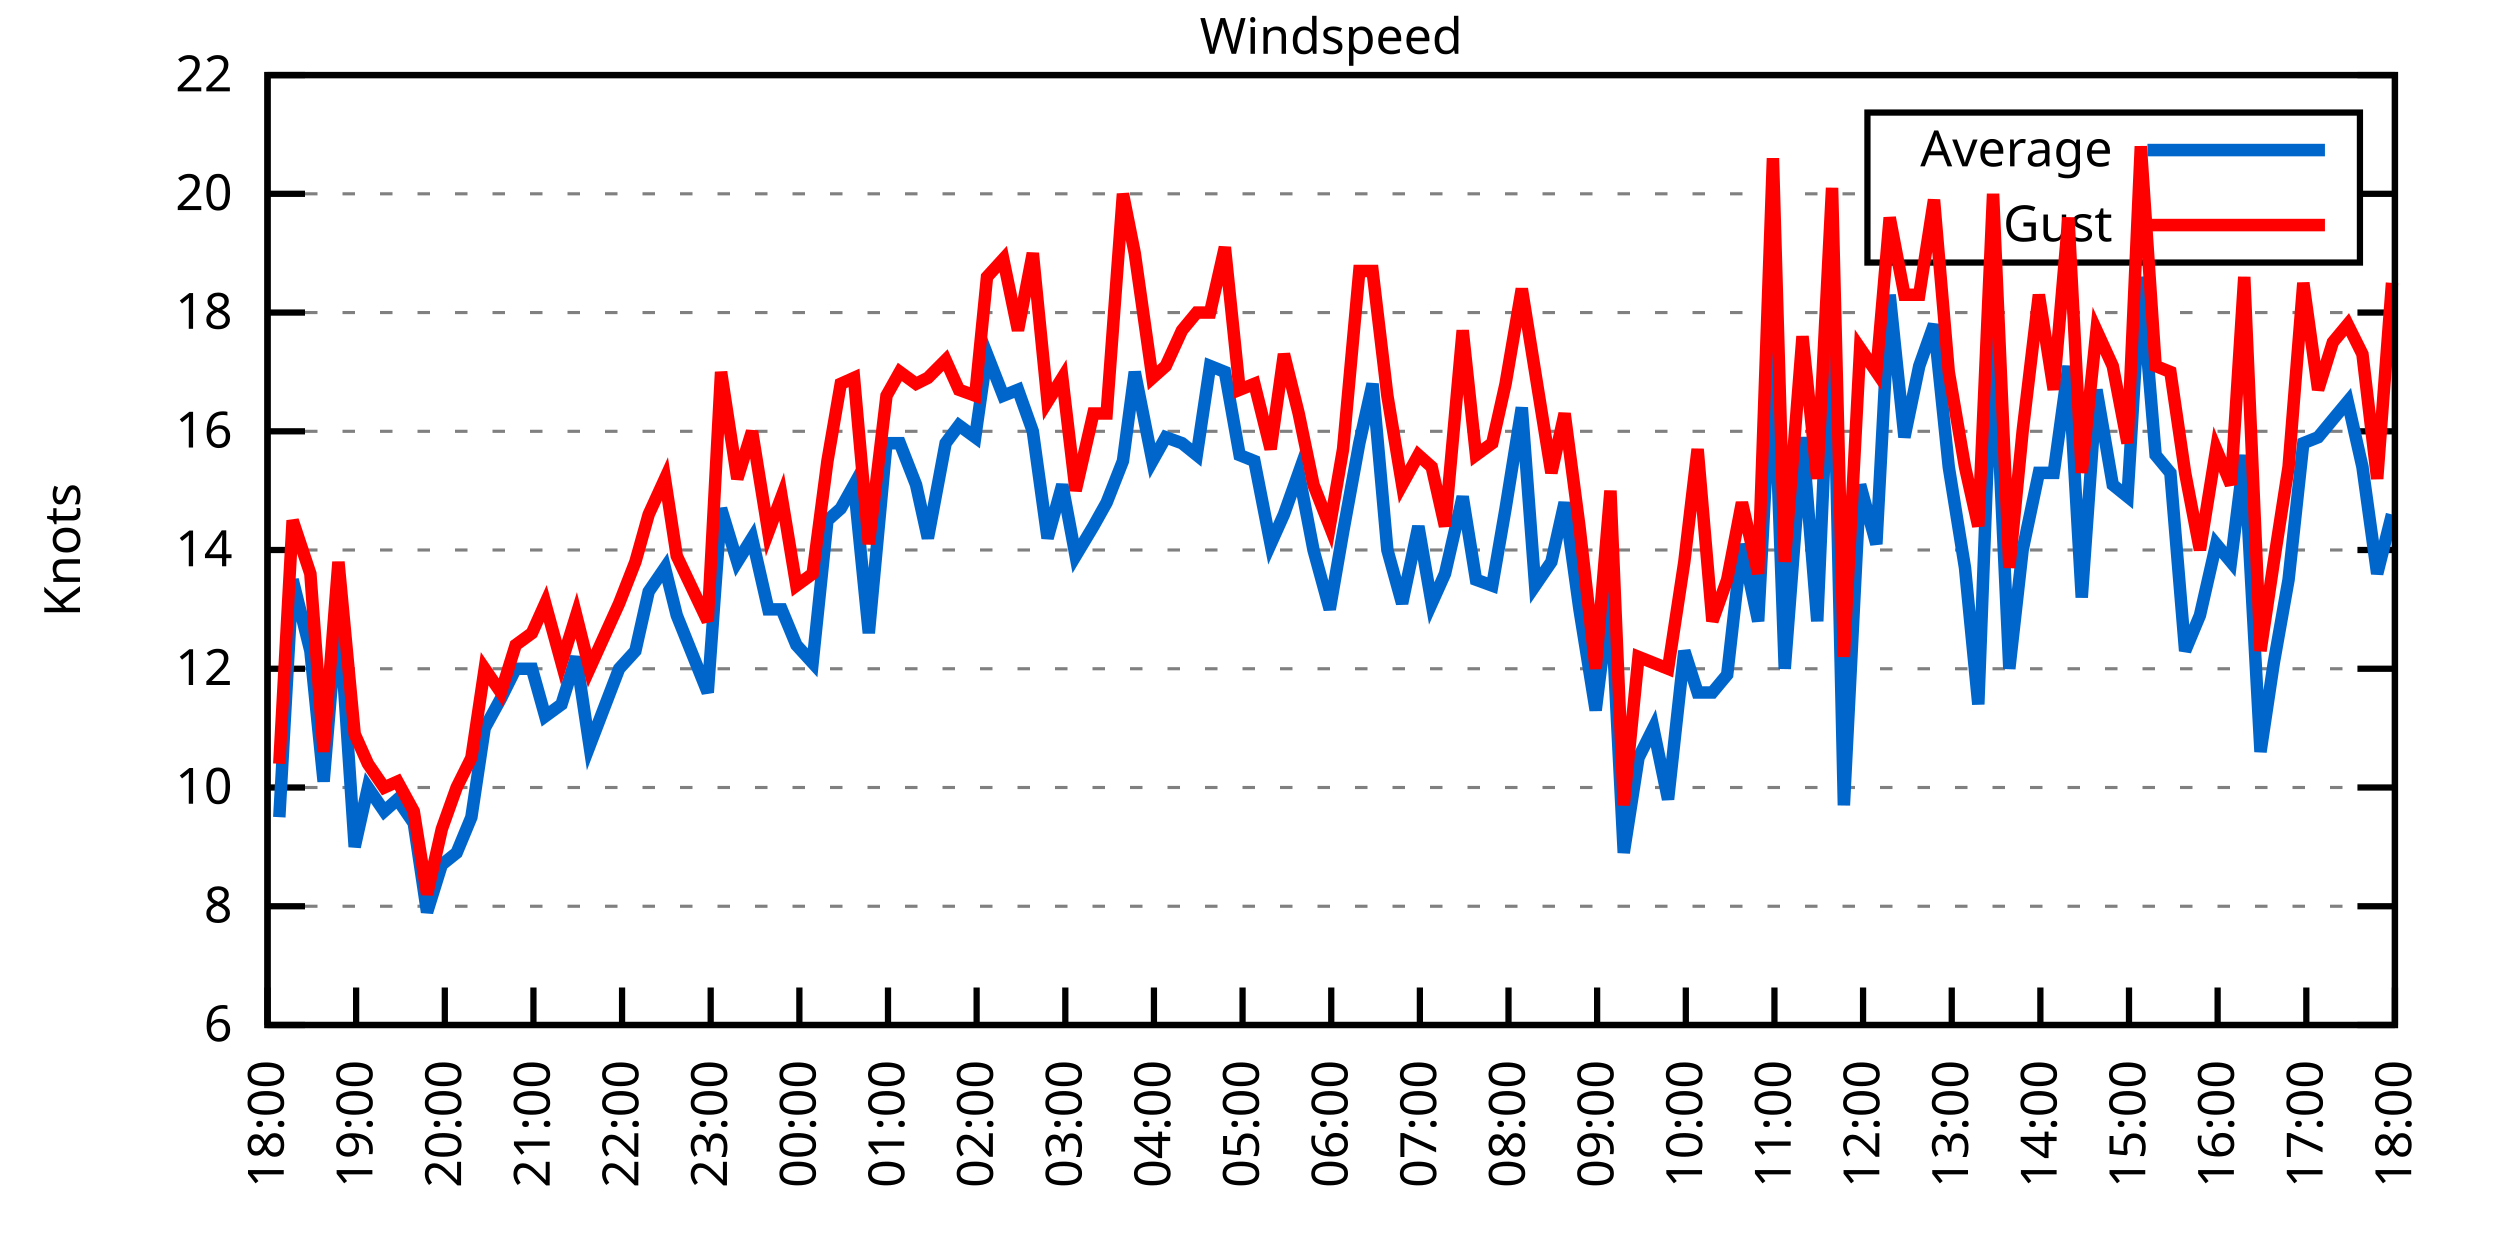
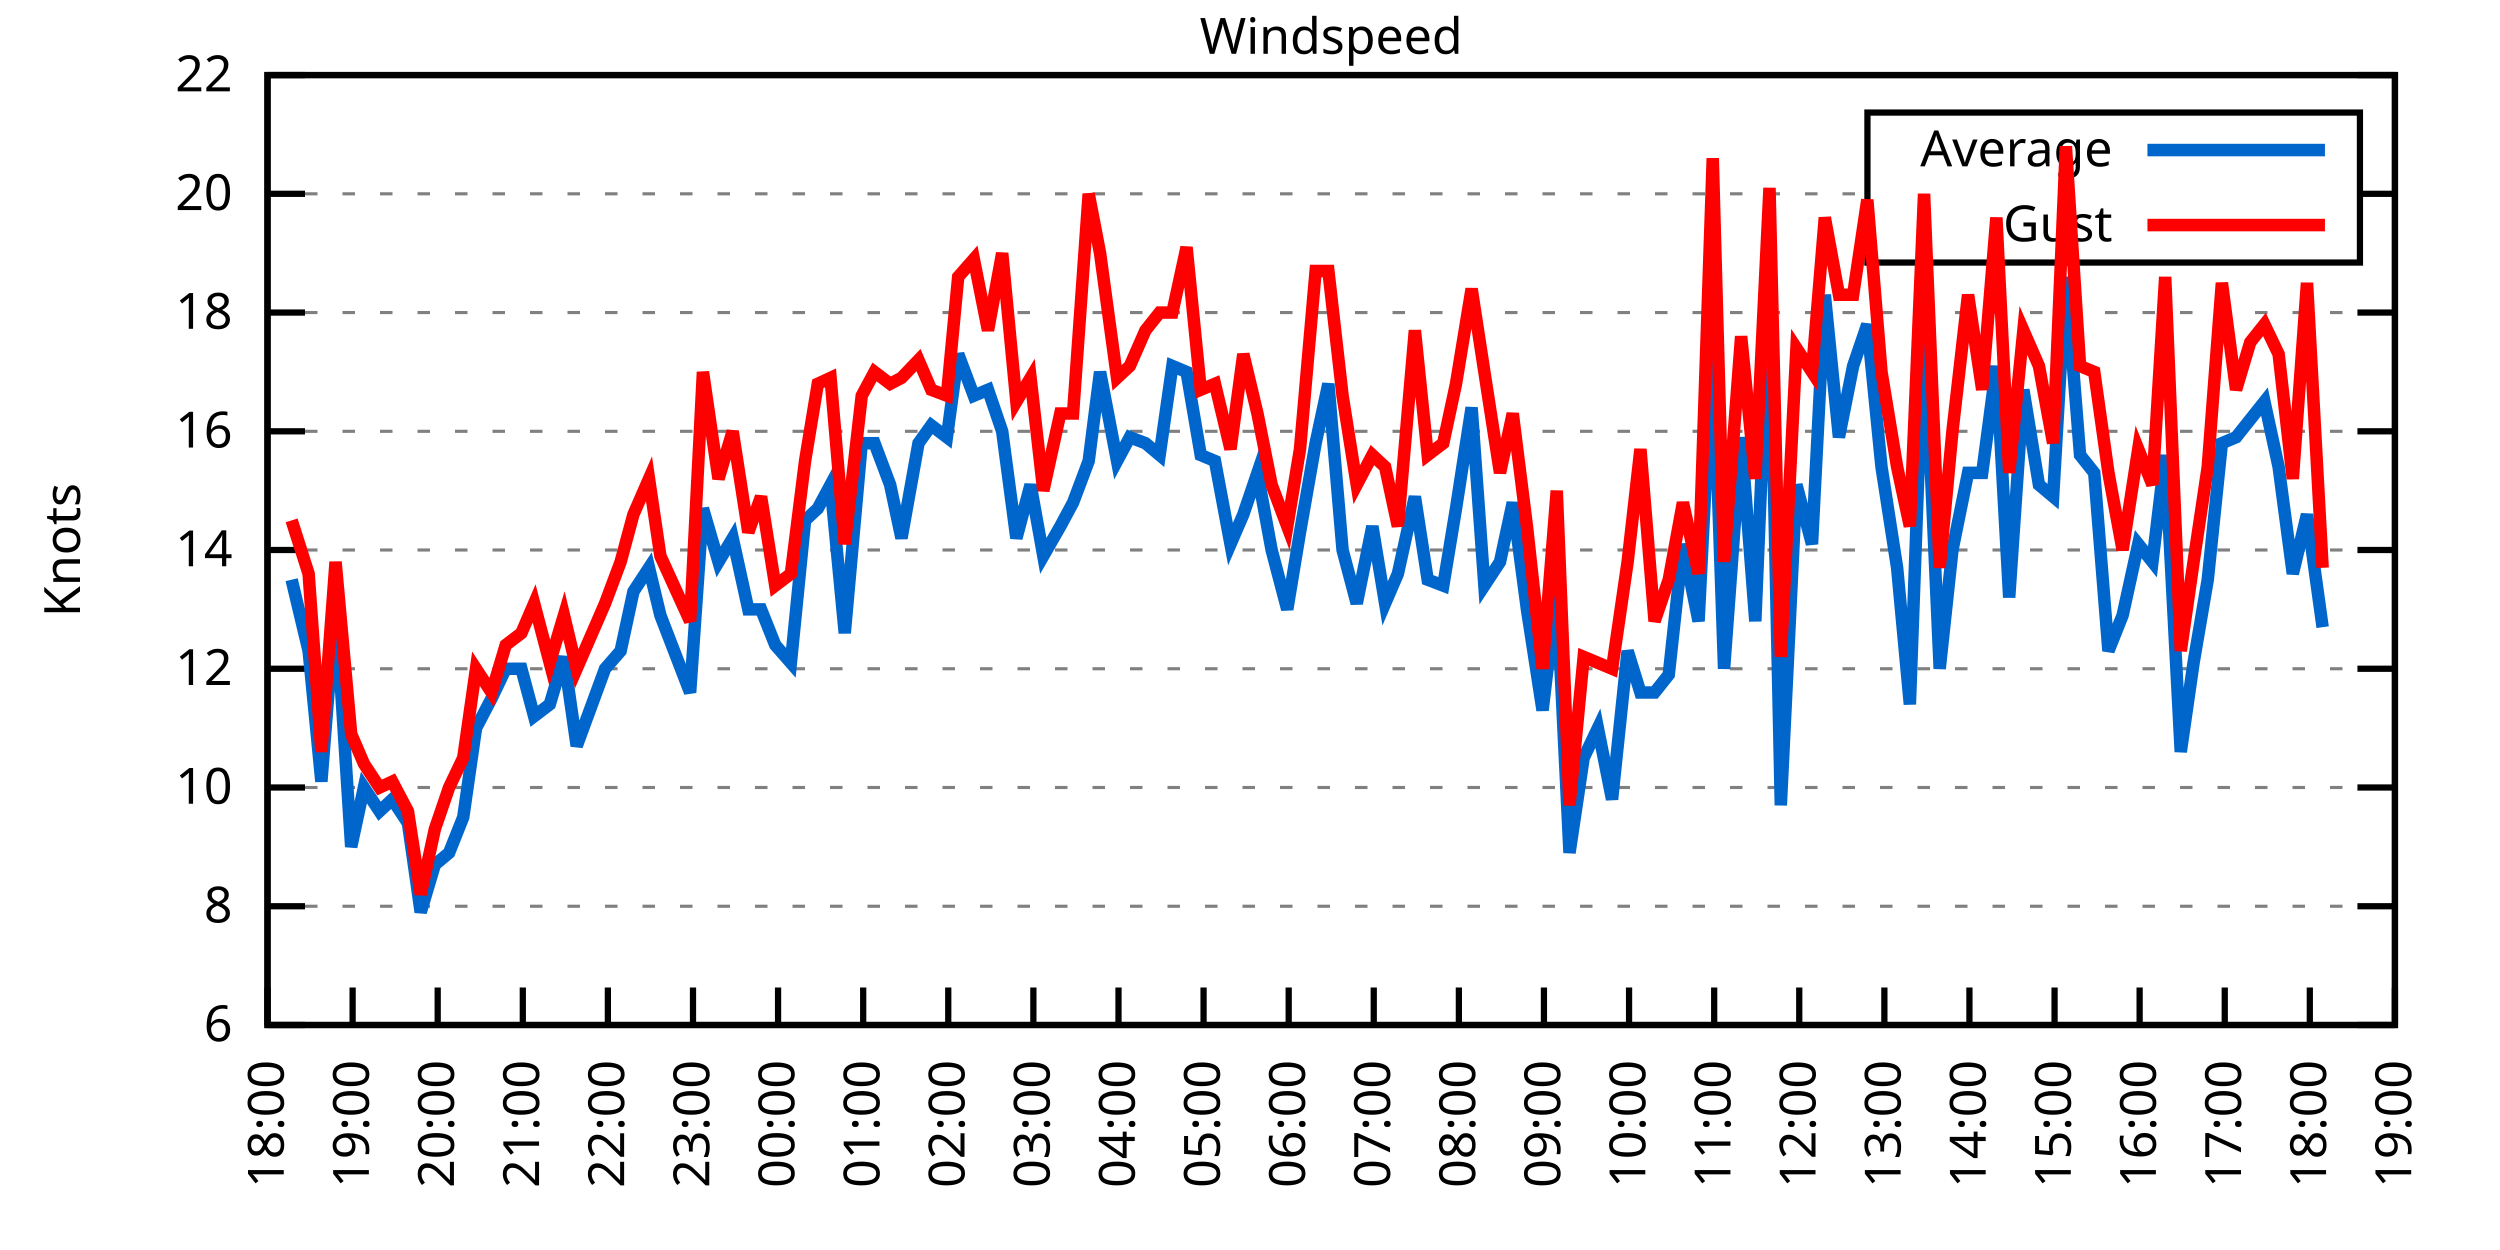
<svg xmlns="http://www.w3.org/2000/svg" xmlns:xlink="http://www.w3.org/1999/xlink" width="400" height="200" viewBox="0 0 400 200">
  <g id="gnuplot_canvas">
    <rect x="0" y="0" width="400" height="200" fill="none" />
    <defs>
      <circle id="gpDot" r="0.5" stroke-width="0.5" stroke="currentColor" />
      <path id="gpPt0" stroke-width="0.333" stroke="currentColor" d="M-1,0 h2 M0,-1 v2" />
      <path id="gpPt1" stroke-width="0.333" stroke="currentColor" d="M-1,-1 L1,1 M1,-1 L-1,1" />
      <path id="gpPt2" stroke-width="0.333" stroke="currentColor" d="M-1,0 L1,0 M0,-1 L0,1 M-1,-1 L1,1 M-1,1 L1,-1" />
      <rect id="gpPt3" stroke-width="0.333" stroke="currentColor" x="-1" y="-1" width="2" height="2" />
      <rect id="gpPt4" stroke-width="0.333" stroke="currentColor" fill="currentColor" x="-1" y="-1" width="2" height="2" />
      <circle id="gpPt5" stroke-width="0.333" stroke="currentColor" cx="0" cy="0" r="1" />
      <use xlink:href="#gpPt5" id="gpPt6" fill="currentColor" stroke="none" />
      <path id="gpPt7" stroke-width="0.333" stroke="currentColor" d="M0,-1.33 L-1.33,0.67 L1.33,0.67 z" />
      <use xlink:href="#gpPt7" id="gpPt8" fill="currentColor" stroke="none" />
      <use xlink:href="#gpPt7" id="gpPt9" stroke="currentColor" transform="rotate(180)" />
      <use xlink:href="#gpPt9" id="gpPt10" fill="currentColor" stroke="none" />
      <use xlink:href="#gpPt3" id="gpPt11" stroke="currentColor" transform="rotate(45)" />
      <use xlink:href="#gpPt11" id="gpPt12" fill="currentColor" stroke="none" />
      <path id="gpPt13" stroke-width="0.333" stroke="currentColor" d="M0,1.330 L1.265,0.411 L0.782,-1.067 L-0.782,-1.076 L-1.265,0.411 z" />
      <use xlink:href="#gpPt13" id="gpPt14" fill="currentColor" stroke="none" />
      <filter id="textbox" filterUnits="objectBoundingBox" x="0" y="0" height="1" width="1">
        <feFlood flood-color="white" flood-opacity="1" result="bgnd" />
        <feComposite in="SourceGraphic" in2="bgnd" operator="atop" />
      </filter>
      <filter id="greybox" filterUnits="objectBoundingBox" x="0" y="0" height="1" width="1">
        <feFlood flood-color="lightgrey" flood-opacity="1" result="grey" />
        <feComposite in="SourceGraphic" in2="grey" operator="atop" />
      </filter>
    </defs>
    <g fill="none" color="white" stroke="currentColor" stroke-width="1.00" stroke-linecap="butt" stroke-linejoin="miter">
</g>
    <g fill="none" color="black" stroke="currentColor" stroke-width="1.00" stroke-linecap="butt" stroke-linejoin="miter">
      <g stroke="none" shape-rendering="crispEdges">
        <polygon fill="rgb(255, 255, 255)" points="42.80,164.00 383.18,164.00 383.18,12.02 42.80,12.02 " />
      </g>
    </g>
    <g fill="none" color="black" stroke="currentColor" stroke-width="1.00" stroke-linecap="butt" stroke-linejoin="miter">
</g>
    <g fill="none" color="black" stroke="black" stroke-width="0.50" stroke-linecap="butt" stroke-linejoin="miter">
</g>
    <g fill="none" color="gray" stroke="currentColor" stroke-width="0.50" stroke-linecap="butt" stroke-linejoin="miter">
      <path stroke="gray" stroke-dasharray="2,4" class="gridline" d="M42.80,164.00 L383.19,164.00  " />
    </g>
    <g fill="none" color="gray" stroke="gray" stroke-width="1.00" stroke-linecap="butt" stroke-linejoin="miter">
</g>
    <g fill="none" color="black" stroke="currentColor" stroke-width="1.00" stroke-linecap="butt" stroke-linejoin="miter">
      <path stroke="black" d="M42.80,164.00 L48.80,164.00 M383.19,164.00 L377.19,164.00  " />
      <g transform="translate(37.20,166.60)" stroke="none" fill="black" font-family="Sans" font-size="8.00" text-anchor="end">
        <text>
          <tspan font-family="Sans"> 6</tspan>
        </text>
      </g>
    </g>
    <g fill="none" color="black" stroke="currentColor" stroke-width="1.00" stroke-linecap="butt" stroke-linejoin="miter">
</g>
    <g fill="none" color="black" stroke="black" stroke-width="0.50" stroke-linecap="butt" stroke-linejoin="miter">
</g>
    <g fill="none" color="gray" stroke="currentColor" stroke-width="0.50" stroke-linecap="butt" stroke-linejoin="miter">
      <path stroke="gray" stroke-dasharray="2,4" class="gridline" d="M42.80,145.00 L383.19,145.00  " />
    </g>
    <g fill="none" color="gray" stroke="gray" stroke-width="1.00" stroke-linecap="butt" stroke-linejoin="miter">
</g>
    <g fill="none" color="black" stroke="currentColor" stroke-width="1.00" stroke-linecap="butt" stroke-linejoin="miter">
      <path stroke="black" d="M42.80,145.00 L48.80,145.00 M383.19,145.00 L377.19,145.00  " />
      <g transform="translate(37.20,147.60)" stroke="none" fill="black" font-family="Sans" font-size="8.00" text-anchor="end">
        <text>
          <tspan font-family="Sans"> 8</tspan>
        </text>
      </g>
    </g>
    <g fill="none" color="black" stroke="currentColor" stroke-width="1.00" stroke-linecap="butt" stroke-linejoin="miter">
</g>
    <g fill="none" color="black" stroke="black" stroke-width="0.50" stroke-linecap="butt" stroke-linejoin="miter">
</g>
    <g fill="none" color="gray" stroke="currentColor" stroke-width="0.50" stroke-linecap="butt" stroke-linejoin="miter">
      <path stroke="gray" stroke-dasharray="2,4" class="gridline" d="M42.80,126.00 L383.19,126.00  " />
    </g>
    <g fill="none" color="gray" stroke="gray" stroke-width="1.00" stroke-linecap="butt" stroke-linejoin="miter">
</g>
    <g fill="none" color="black" stroke="currentColor" stroke-width="1.00" stroke-linecap="butt" stroke-linejoin="miter">
      <path stroke="black" d="M42.80,126.00 L48.80,126.00 M383.19,126.00 L377.19,126.00  " />
      <g transform="translate(37.20,128.60)" stroke="none" fill="black" font-family="Sans" font-size="8.00" text-anchor="end">
        <text>
          <tspan font-family="Sans"> 10</tspan>
        </text>
      </g>
    </g>
    <g fill="none" color="black" stroke="currentColor" stroke-width="1.00" stroke-linecap="butt" stroke-linejoin="miter">
</g>
    <g fill="none" color="black" stroke="black" stroke-width="0.50" stroke-linecap="butt" stroke-linejoin="miter">
</g>
    <g fill="none" color="gray" stroke="currentColor" stroke-width="0.50" stroke-linecap="butt" stroke-linejoin="miter">
      <path stroke="gray" stroke-dasharray="2,4" class="gridline" d="M42.80,107.00 L383.19,107.00  " />
    </g>
    <g fill="none" color="gray" stroke="gray" stroke-width="1.00" stroke-linecap="butt" stroke-linejoin="miter">
</g>
    <g fill="none" color="black" stroke="currentColor" stroke-width="1.00" stroke-linecap="butt" stroke-linejoin="miter">
      <path stroke="black" d="M42.80,107.00 L48.80,107.00 M383.19,107.00 L377.19,107.00  " />
      <g transform="translate(37.20,109.60)" stroke="none" fill="black" font-family="Sans" font-size="8.00" text-anchor="end">
        <text>
          <tspan font-family="Sans"> 12</tspan>
        </text>
      </g>
    </g>
    <g fill="none" color="black" stroke="currentColor" stroke-width="1.00" stroke-linecap="butt" stroke-linejoin="miter">
</g>
    <g fill="none" color="black" stroke="black" stroke-width="0.50" stroke-linecap="butt" stroke-linejoin="miter">
</g>
    <g fill="none" color="gray" stroke="currentColor" stroke-width="0.50" stroke-linecap="butt" stroke-linejoin="miter">
      <path stroke="gray" stroke-dasharray="2,4" class="gridline" d="M42.80,88.00 L383.19,88.00  " />
    </g>
    <g fill="none" color="gray" stroke="gray" stroke-width="1.00" stroke-linecap="butt" stroke-linejoin="miter">
</g>
    <g fill="none" color="black" stroke="currentColor" stroke-width="1.00" stroke-linecap="butt" stroke-linejoin="miter">
      <path stroke="black" d="M42.80,88.00 L48.80,88.00 M383.19,88.00 L377.19,88.00  " />
      <g transform="translate(37.20,90.60)" stroke="none" fill="black" font-family="Sans" font-size="8.00" text-anchor="end">
        <text>
          <tspan font-family="Sans"> 14</tspan>
        </text>
      </g>
    </g>
    <g fill="none" color="black" stroke="currentColor" stroke-width="1.00" stroke-linecap="butt" stroke-linejoin="miter">
</g>
    <g fill="none" color="black" stroke="black" stroke-width="0.50" stroke-linecap="butt" stroke-linejoin="miter">
</g>
    <g fill="none" color="gray" stroke="currentColor" stroke-width="0.50" stroke-linecap="butt" stroke-linejoin="miter">
      <path stroke="gray" stroke-dasharray="2,4" class="gridline" d="M42.80,69.01 L383.19,69.01  " />
    </g>
    <g fill="none" color="gray" stroke="gray" stroke-width="1.00" stroke-linecap="butt" stroke-linejoin="miter">
</g>
    <g fill="none" color="black" stroke="currentColor" stroke-width="1.00" stroke-linecap="butt" stroke-linejoin="miter">
      <path stroke="black" d="M42.80,69.01 L48.80,69.01 M383.19,69.01 L377.19,69.01  " />
      <g transform="translate(37.20,71.61)" stroke="none" fill="black" font-family="Sans" font-size="8.00" text-anchor="end">
        <text>
          <tspan font-family="Sans"> 16</tspan>
        </text>
      </g>
    </g>
    <g fill="none" color="black" stroke="currentColor" stroke-width="1.00" stroke-linecap="butt" stroke-linejoin="miter">
</g>
    <g fill="none" color="black" stroke="black" stroke-width="0.50" stroke-linecap="butt" stroke-linejoin="miter">
</g>
    <g fill="none" color="gray" stroke="currentColor" stroke-width="0.50" stroke-linecap="butt" stroke-linejoin="miter">
      <path stroke="gray" stroke-dasharray="2,4" class="gridline" d="M42.80,50.01 L383.19,50.01  " />
    </g>
    <g fill="none" color="gray" stroke="gray" stroke-width="1.00" stroke-linecap="butt" stroke-linejoin="miter">
</g>
    <g fill="none" color="black" stroke="currentColor" stroke-width="1.00" stroke-linecap="butt" stroke-linejoin="miter">
      <path stroke="black" d="M42.80,50.01 L48.80,50.01 M383.19,50.01 L377.19,50.01  " />
      <g transform="translate(37.20,52.61)" stroke="none" fill="black" font-family="Sans" font-size="8.00" text-anchor="end">
        <text>
          <tspan font-family="Sans"> 18</tspan>
        </text>
      </g>
    </g>
    <g fill="none" color="black" stroke="currentColor" stroke-width="1.00" stroke-linecap="butt" stroke-linejoin="miter">
</g>
    <g fill="none" color="black" stroke="black" stroke-width="0.50" stroke-linecap="butt" stroke-linejoin="miter">
</g>
    <g fill="none" color="gray" stroke="currentColor" stroke-width="0.50" stroke-linecap="butt" stroke-linejoin="miter">
      <path stroke="gray" stroke-dasharray="2,4" class="gridline" d="M42.80,31.01 L298.79,31.01 M377.59,31.01 L383.19,31.01  " />
    </g>
    <g fill="none" color="gray" stroke="gray" stroke-width="1.00" stroke-linecap="butt" stroke-linejoin="miter">
</g>
    <g fill="none" color="black" stroke="currentColor" stroke-width="1.00" stroke-linecap="butt" stroke-linejoin="miter">
      <path stroke="black" d="M42.80,31.01 L48.80,31.01 M383.19,31.01 L377.19,31.01  " />
      <g transform="translate(37.20,33.61)" stroke="none" fill="black" font-family="Sans" font-size="8.00" text-anchor="end">
        <text>
          <tspan font-family="Sans"> 20</tspan>
        </text>
      </g>
    </g>
    <g fill="none" color="black" stroke="currentColor" stroke-width="1.00" stroke-linecap="butt" stroke-linejoin="miter">
</g>
    <g fill="none" color="black" stroke="black" stroke-width="0.50" stroke-linecap="butt" stroke-linejoin="miter">
</g>
    <g fill="none" color="gray" stroke="currentColor" stroke-width="0.50" stroke-linecap="butt" stroke-linejoin="miter">
      <path stroke="gray" stroke-dasharray="2,4" class="gridline" d="M42.80,12.01 L383.19,12.01  " />
    </g>
    <g fill="none" color="gray" stroke="gray" stroke-width="1.00" stroke-linecap="butt" stroke-linejoin="miter">
</g>
    <g fill="none" color="black" stroke="currentColor" stroke-width="1.00" stroke-linecap="butt" stroke-linejoin="miter">
      <path stroke="black" d="M42.80,12.01 L48.80,12.01 M383.19,12.01 L377.19,12.01  " />
      <g transform="translate(37.20,14.61)" stroke="none" fill="black" font-family="Sans" font-size="8.00" text-anchor="end">
        <text>
          <tspan font-family="Sans"> 22</tspan>
        </text>
      </g>
    </g>
    <g fill="none" color="black" stroke="currentColor" stroke-width="1.00" stroke-linecap="butt" stroke-linejoin="miter">
      <path stroke="black" d="M42.80,164.00 L42.80,158.00  " />
      <g transform="translate(45.40,169.60) rotate(270.00)" stroke="none" fill="black" font-family="Sans" font-size="8.00" text-anchor="end">
        <text>
          <tspan font-family="Sans">18:00</tspan>
        </text>
      </g>
    </g>
    <g fill="none" color="black" stroke="currentColor" stroke-width="1.00" stroke-linecap="butt" stroke-linejoin="miter">
-       <path stroke="black" d="M56.98,164.00 L56.98,158.00  " />
-       <g transform="translate(59.58,169.60) rotate(270.00)" stroke="none" fill="black" font-family="Sans" font-size="8.00" text-anchor="end">
+       <path stroke="black" d="M56.42,164.00 L56.42,158.00  " />
+       <g transform="translate(59.02,169.60) rotate(270.00)" stroke="none" fill="black" font-family="Sans" font-size="8.00" text-anchor="end">
        <text>
          <tspan font-family="Sans">19:00</tspan>
        </text>
      </g>
    </g>
    <g fill="none" color="black" stroke="currentColor" stroke-width="1.00" stroke-linecap="butt" stroke-linejoin="miter">
-       <path stroke="black" d="M71.17,164.00 L71.17,158.00  " />
-       <g transform="translate(73.77,169.60) rotate(270.00)" stroke="none" fill="black" font-family="Sans" font-size="8.00" text-anchor="end">
+       <path stroke="black" d="M70.03,164.00 L70.03,158.00  " />
+       <g transform="translate(72.63,169.60) rotate(270.00)" stroke="none" fill="black" font-family="Sans" font-size="8.00" text-anchor="end">
        <text>
          <tspan font-family="Sans">20:00</tspan>
        </text>
      </g>
    </g>
    <g fill="none" color="black" stroke="currentColor" stroke-width="1.00" stroke-linecap="butt" stroke-linejoin="miter">
-       <path stroke="black" d="M85.35,164.00 L85.35,158.00  " />
-       <g transform="translate(87.95,169.60) rotate(270.00)" stroke="none" fill="black" font-family="Sans" font-size="8.00" text-anchor="end">
+       <path stroke="black" d="M83.65,164.00 L83.65,158.00  " />
+       <g transform="translate(86.25,169.60) rotate(270.00)" stroke="none" fill="black" font-family="Sans" font-size="8.00" text-anchor="end">
        <text>
          <tspan font-family="Sans">21:00</tspan>
        </text>
      </g>
    </g>
    <g fill="none" color="black" stroke="currentColor" stroke-width="1.00" stroke-linecap="butt" stroke-linejoin="miter">
-       <path stroke="black" d="M99.53,164.00 L99.53,158.00  " />
-       <g transform="translate(102.13,169.60) rotate(270.00)" stroke="none" fill="black" font-family="Sans" font-size="8.00" text-anchor="end">
+       <path stroke="black" d="M97.26,164.00 L97.26,158.00  " />
+       <g transform="translate(99.86,169.60) rotate(270.00)" stroke="none" fill="black" font-family="Sans" font-size="8.00" text-anchor="end">
        <text>
          <tspan font-family="Sans">22:00</tspan>
        </text>
      </g>
    </g>
    <g fill="none" color="black" stroke="currentColor" stroke-width="1.00" stroke-linecap="butt" stroke-linejoin="miter">
-       <path stroke="black" d="M113.71,164.00 L113.71,158.00  " />
-       <g transform="translate(116.31,169.60) rotate(270.00)" stroke="none" fill="black" font-family="Sans" font-size="8.00" text-anchor="end">
+       <path stroke="black" d="M110.88,164.00 L110.88,158.00  " />
+       <g transform="translate(113.48,169.60) rotate(270.00)" stroke="none" fill="black" font-family="Sans" font-size="8.00" text-anchor="end">
        <text>
          <tspan font-family="Sans">23:00</tspan>
        </text>
      </g>
    </g>
    <g fill="none" color="black" stroke="currentColor" stroke-width="1.00" stroke-linecap="butt" stroke-linejoin="miter">
-       <path stroke="black" d="M127.90,164.00 L127.90,158.00  " />
-       <g transform="translate(130.50,169.60) rotate(270.00)" stroke="none" fill="black" font-family="Sans" font-size="8.00" text-anchor="end">
+       <path stroke="black" d="M124.49,164.00 L124.49,158.00  " />
+       <g transform="translate(127.09,169.60) rotate(270.00)" stroke="none" fill="black" font-family="Sans" font-size="8.00" text-anchor="end">
        <text>
          <tspan font-family="Sans">00:00</tspan>
        </text>
      </g>
    </g>
    <g fill="none" color="black" stroke="currentColor" stroke-width="1.00" stroke-linecap="butt" stroke-linejoin="miter">
-       <path stroke="black" d="M142.08,164.00 L142.08,158.00  " />
-       <g transform="translate(144.68,169.60) rotate(270.00)" stroke="none" fill="black" font-family="Sans" font-size="8.00" text-anchor="end">
+       <path stroke="black" d="M138.11,164.00 L138.11,158.00  " />
+       <g transform="translate(140.71,169.60) rotate(270.00)" stroke="none" fill="black" font-family="Sans" font-size="8.00" text-anchor="end">
        <text>
          <tspan font-family="Sans">01:00</tspan>
        </text>
      </g>
    </g>
    <g fill="none" color="black" stroke="currentColor" stroke-width="1.00" stroke-linecap="butt" stroke-linejoin="miter">
-       <path stroke="black" d="M156.26,164.00 L156.26,158.00  " />
-       <g transform="translate(158.86,169.60) rotate(270.00)" stroke="none" fill="black" font-family="Sans" font-size="8.00" text-anchor="end">
+       <path stroke="black" d="M151.72,164.00 L151.72,158.00  " />
+       <g transform="translate(154.32,169.60) rotate(270.00)" stroke="none" fill="black" font-family="Sans" font-size="8.00" text-anchor="end">
        <text>
          <tspan font-family="Sans">02:00</tspan>
        </text>
      </g>
    </g>
    <g fill="none" color="black" stroke="currentColor" stroke-width="1.00" stroke-linecap="butt" stroke-linejoin="miter">
-       <path stroke="black" d="M170.45,164.00 L170.45,158.00  " />
-       <g transform="translate(173.05,169.60) rotate(270.00)" stroke="none" fill="black" font-family="Sans" font-size="8.00" text-anchor="end">
+       <path stroke="black" d="M165.34,164.00 L165.34,158.00  " />
+       <g transform="translate(167.94,169.60) rotate(270.00)" stroke="none" fill="black" font-family="Sans" font-size="8.00" text-anchor="end">
        <text>
          <tspan font-family="Sans">03:00</tspan>
        </text>
      </g>
    </g>
    <g fill="none" color="black" stroke="currentColor" stroke-width="1.00" stroke-linecap="butt" stroke-linejoin="miter">
-       <path stroke="black" d="M184.63,164.00 L184.63,158.00  " />
-       <g transform="translate(187.23,169.60) rotate(270.00)" stroke="none" fill="black" font-family="Sans" font-size="8.00" text-anchor="end">
+       <path stroke="black" d="M178.96,164.00 L178.96,158.00  " />
+       <g transform="translate(181.56,169.60) rotate(270.00)" stroke="none" fill="black" font-family="Sans" font-size="8.00" text-anchor="end">
        <text>
          <tspan font-family="Sans">04:00</tspan>
        </text>
      </g>
    </g>
    <g fill="none" color="black" stroke="currentColor" stroke-width="1.00" stroke-linecap="butt" stroke-linejoin="miter">
-       <path stroke="black" d="M198.81,164.00 L198.81,158.00  " />
-       <g transform="translate(201.41,169.60) rotate(270.00)" stroke="none" fill="black" font-family="Sans" font-size="8.00" text-anchor="end">
+       <path stroke="black" d="M192.57,164.00 L192.57,158.00  " />
+       <g transform="translate(195.17,169.60) rotate(270.00)" stroke="none" fill="black" font-family="Sans" font-size="8.00" text-anchor="end">
        <text>
          <tspan font-family="Sans">05:00</tspan>
        </text>
      </g>
    </g>
    <g fill="none" color="black" stroke="currentColor" stroke-width="1.00" stroke-linecap="butt" stroke-linejoin="miter">
-       <path stroke="black" d="M213.00,164.00 L213.00,158.00  " />
-       <g transform="translate(215.60,169.60) rotate(270.00)" stroke="none" fill="black" font-family="Sans" font-size="8.00" text-anchor="end">
+       <path stroke="black" d="M206.19,164.00 L206.19,158.00  " />
+       <g transform="translate(208.79,169.60) rotate(270.00)" stroke="none" fill="black" font-family="Sans" font-size="8.00" text-anchor="end">
        <text>
          <tspan font-family="Sans">06:00</tspan>
        </text>
      </g>
    </g>
    <g fill="none" color="black" stroke="currentColor" stroke-width="1.00" stroke-linecap="butt" stroke-linejoin="miter">
-       <path stroke="black" d="M227.18,164.00 L227.18,158.00  " />
-       <g transform="translate(229.78,169.60) rotate(270.00)" stroke="none" fill="black" font-family="Sans" font-size="8.00" text-anchor="end">
+       <path stroke="black" d="M219.80,164.00 L219.80,158.00  " />
+       <g transform="translate(222.40,169.60) rotate(270.00)" stroke="none" fill="black" font-family="Sans" font-size="8.00" text-anchor="end">
        <text>
          <tspan font-family="Sans">07:00</tspan>
        </text>
      </g>
    </g>
    <g fill="none" color="black" stroke="currentColor" stroke-width="1.00" stroke-linecap="butt" stroke-linejoin="miter">
-       <path stroke="black" d="M241.36,164.00 L241.36,158.00  " />
-       <g transform="translate(243.96,169.60) rotate(270.00)" stroke="none" fill="black" font-family="Sans" font-size="8.00" text-anchor="end">
+       <path stroke="black" d="M233.42,164.00 L233.42,158.00  " />
+       <g transform="translate(236.02,169.60) rotate(270.00)" stroke="none" fill="black" font-family="Sans" font-size="8.00" text-anchor="end">
        <text>
          <tspan font-family="Sans">08:00</tspan>
        </text>
      </g>
    </g>
    <g fill="none" color="black" stroke="currentColor" stroke-width="1.00" stroke-linecap="butt" stroke-linejoin="miter">
-       <path stroke="black" d="M255.54,164.00 L255.54,158.00  " />
-       <g transform="translate(258.14,169.60) rotate(270.00)" stroke="none" fill="black" font-family="Sans" font-size="8.00" text-anchor="end">
+       <path stroke="black" d="M247.03,164.00 L247.03,158.00  " />
+       <g transform="translate(249.63,169.60) rotate(270.00)" stroke="none" fill="black" font-family="Sans" font-size="8.00" text-anchor="end">
        <text>
          <tspan font-family="Sans">09:00</tspan>
        </text>
      </g>
    </g>
    <g fill="none" color="black" stroke="currentColor" stroke-width="1.00" stroke-linecap="butt" stroke-linejoin="miter">
-       <path stroke="black" d="M269.73,164.00 L269.73,158.00  " />
-       <g transform="translate(272.33,169.60) rotate(270.00)" stroke="none" fill="black" font-family="Sans" font-size="8.00" text-anchor="end">
+       <path stroke="black" d="M260.65,164.00 L260.65,158.00  " />
+       <g transform="translate(263.25,169.60) rotate(270.00)" stroke="none" fill="black" font-family="Sans" font-size="8.00" text-anchor="end">
        <text>
          <tspan font-family="Sans">10:00</tspan>
        </text>
      </g>
    </g>
    <g fill="none" color="black" stroke="currentColor" stroke-width="1.00" stroke-linecap="butt" stroke-linejoin="miter">
-       <path stroke="black" d="M283.91,164.00 L283.91,158.00  " />
-       <g transform="translate(286.51,169.60) rotate(270.00)" stroke="none" fill="black" font-family="Sans" font-size="8.00" text-anchor="end">
+       <path stroke="black" d="M274.27,164.00 L274.27,158.00  " />
+       <g transform="translate(276.87,169.60) rotate(270.00)" stroke="none" fill="black" font-family="Sans" font-size="8.00" text-anchor="end">
        <text>
          <tspan font-family="Sans">11:00</tspan>
        </text>
      </g>
    </g>
    <g fill="none" color="black" stroke="currentColor" stroke-width="1.00" stroke-linecap="butt" stroke-linejoin="miter">
-       <path stroke="black" d="M298.09,164.00 L298.09,158.00  " />
-       <g transform="translate(300.69,169.60) rotate(270.00)" stroke="none" fill="black" font-family="Sans" font-size="8.00" text-anchor="end">
+       <path stroke="black" d="M287.88,164.00 L287.88,158.00  " />
+       <g transform="translate(290.48,169.60) rotate(270.00)" stroke="none" fill="black" font-family="Sans" font-size="8.00" text-anchor="end">
        <text>
          <tspan font-family="Sans">12:00</tspan>
        </text>
      </g>
    </g>
    <g fill="none" color="black" stroke="currentColor" stroke-width="1.00" stroke-linecap="butt" stroke-linejoin="miter">
-       <path stroke="black" d="M312.28,164.00 L312.28,158.00  " />
-       <g transform="translate(314.88,169.60) rotate(270.00)" stroke="none" fill="black" font-family="Sans" font-size="8.00" text-anchor="end">
+       <path stroke="black" d="M301.50,164.00 L301.50,158.00  " />
+       <g transform="translate(304.10,169.60) rotate(270.00)" stroke="none" fill="black" font-family="Sans" font-size="8.00" text-anchor="end">
        <text>
          <tspan font-family="Sans">13:00</tspan>
        </text>
      </g>
    </g>
    <g fill="none" color="black" stroke="currentColor" stroke-width="1.00" stroke-linecap="butt" stroke-linejoin="miter">
-       <path stroke="black" d="M326.46,164.00 L326.46,158.00  " />
-       <g transform="translate(329.06,169.60) rotate(270.00)" stroke="none" fill="black" font-family="Sans" font-size="8.00" text-anchor="end">
+       <path stroke="black" d="M315.11,164.00 L315.11,158.00  " />
+       <g transform="translate(317.71,169.60) rotate(270.00)" stroke="none" fill="black" font-family="Sans" font-size="8.00" text-anchor="end">
        <text>
          <tspan font-family="Sans">14:00</tspan>
        </text>
      </g>
    </g>
    <g fill="none" color="black" stroke="currentColor" stroke-width="1.00" stroke-linecap="butt" stroke-linejoin="miter">
-       <path stroke="black" d="M340.64,164.00 L340.64,158.00  " />
-       <g transform="translate(343.24,169.60) rotate(270.00)" stroke="none" fill="black" font-family="Sans" font-size="8.00" text-anchor="end">
+       <path stroke="black" d="M328.73,164.00 L328.73,158.00  " />
+       <g transform="translate(331.33,169.60) rotate(270.00)" stroke="none" fill="black" font-family="Sans" font-size="8.00" text-anchor="end">
        <text>
          <tspan font-family="Sans">15:00</tspan>
        </text>
      </g>
    </g>
    <g fill="none" color="black" stroke="currentColor" stroke-width="1.00" stroke-linecap="butt" stroke-linejoin="miter">
-       <path stroke="black" d="M354.82,164.00 L354.82,158.00  " />
-       <g transform="translate(357.42,169.60) rotate(270.00)" stroke="none" fill="black" font-family="Sans" font-size="8.00" text-anchor="end">
+       <path stroke="black" d="M342.34,164.00 L342.34,158.00  " />
+       <g transform="translate(344.94,169.60) rotate(270.00)" stroke="none" fill="black" font-family="Sans" font-size="8.00" text-anchor="end">
        <text>
          <tspan font-family="Sans">16:00</tspan>
        </text>
      </g>
    </g>
    <g fill="none" color="black" stroke="currentColor" stroke-width="1.00" stroke-linecap="butt" stroke-linejoin="miter">
-       <path stroke="black" d="M369.01,164.00 L369.01,158.00  " />
-       <g transform="translate(371.61,169.60) rotate(270.00)" stroke="none" fill="black" font-family="Sans" font-size="8.00" text-anchor="end">
+       <path stroke="black" d="M355.96,164.00 L355.96,158.00  " />
+       <g transform="translate(358.56,169.60) rotate(270.00)" stroke="none" fill="black" font-family="Sans" font-size="8.00" text-anchor="end">
        <text>
          <tspan font-family="Sans">17:00</tspan>
+         </text>
+       </g>
+     </g>
+     <g fill="none" color="black" stroke="currentColor" stroke-width="1.00" stroke-linecap="butt" stroke-linejoin="miter">
+       <path stroke="black" d="M369.57,164.00 L369.57,158.00  " />
+       <g transform="translate(372.17,169.60) rotate(270.00)" stroke="none" fill="black" font-family="Sans" font-size="8.00" text-anchor="end">
+         <text>
+           <tspan font-family="Sans">18:00</tspan>
        </text>
      </g>
    </g>
    <g fill="none" color="black" stroke="currentColor" stroke-width="1.00" stroke-linecap="butt" stroke-linejoin="miter">
      <path stroke="black" d="M383.19,164.00 L383.19,158.00  " />
      <g transform="translate(385.79,169.60) rotate(270.00)" stroke="none" fill="black" font-family="Sans" font-size="8.00" text-anchor="end">
        <text>
-           <tspan font-family="Sans">18:00</tspan>
+           <tspan font-family="Sans">19:00</tspan>
        </text>
      </g>
    </g>
    <g fill="none" color="black" stroke="currentColor" stroke-width="1.00" stroke-linecap="butt" stroke-linejoin="miter">
</g>
    <g fill="none" color="black" stroke="currentColor" stroke-width="1.00" stroke-linecap="butt" stroke-linejoin="miter">
      <path stroke="black" d="M42.80,12.01 L42.80,164.00 L383.19,164.00 L383.19,12.01 L42.80,12.01 Z  " />
    </g>
    <g fill="none" color="black" stroke="currentColor" stroke-width="1.00" stroke-linecap="butt" stroke-linejoin="miter">
</g>
    <g fill="none" color="black" stroke="currentColor" stroke-width="1.00" stroke-linecap="butt" stroke-linejoin="miter">
      <path stroke="black" d="M298.79,42.01 L298.79,18.01 L377.59,18.01 L377.59,42.01 L298.79,42.01 Z  " />
    </g>
    <g id="Windspeed_plot_1">
      <g fill="none" color="white" stroke="black" stroke-width="2.00" stroke-linecap="butt" stroke-linejoin="miter">
</g>
      <g fill="none" color="black" stroke="currentColor" stroke-width="2.00" stroke-linecap="butt" stroke-linejoin="miter">
        <g transform="translate(337.99,26.61)" stroke="none" fill="black" font-family="Sans" font-size="8.00" text-anchor="end">
          <text>
            <tspan font-family="Sans">Average</tspan>
          </text>
        </g>
      </g>
      <g fill="none" color="black" stroke="currentColor" stroke-width="2.00" stroke-linecap="butt" stroke-linejoin="miter">
-         <path stroke="rgb(  0, 102, 204)" d="M343.59,24.01 L371.99,24.01 M44.69,130.75 L46.82,92.75 L49.66,104.15 L51.78,125.05 L54.15,96.55 L56.75,135.50   L58.87,126.00 L61.47,129.80 L63.60,127.90 L66.20,131.70 L68.33,145.95 L70.69,138.35 L73.06,136.45 L75.42,130.75   L77.55,116.50 L80.15,111.75 L82.51,107.00 L85.11,107.00 L87.24,114.60 L89.84,112.70 L92.20,105.10 L94.33,119.35   L99.06,107.00 L101.66,104.15 L103.79,94.65 L106.39,90.85 L108.28,98.45 L113.24,110.80 L115.37,81.36 L117.97,89.90   L120.33,86.11 L122.93,97.50 L125.06,97.50 L127.42,103.20 L130.02,106.05 L132.39,83.26 L134.52,81.36 L136.64,77.56   L139.01,101.30 L141.84,70.91 L143.97,70.91 L146.57,77.56 L148.46,86.11 L151.30,70.91 L153.43,68.06 L156.03,69.96   L157.92,56.66 L160.52,63.31 L162.88,62.36 L165.25,69.01 L167.61,86.11 L169.97,77.56 L172.10,88.95 L174.94,84.21   L177.06,80.41 L179.67,73.76 L181.56,59.51 L184.39,73.76 L186.52,69.96 L189.12,70.91 L191.48,72.81 L193.61,58.56   L195.98,59.51 L198.34,72.81 L200.70,73.76 L203.30,87.06 L205.43,82.31 L207.79,75.66 L210.16,88.00 L212.76,97.50   L214.89,85.16 L217.49,70.91 L219.61,61.41 L221.98,88.00 L224.34,96.55 L226.94,84.21 L229.07,96.55 L231.20,91.80   L234.03,79.46 L236.16,92.75 L238.76,93.70 L240.89,81.36 L243.49,65.21 L245.62,93.70 L248.22,89.90 L250.34,80.41   L252.71,97.50 L255.31,113.65 L257.67,94.65 L259.80,136.45 L262.16,121.25 L264.53,116.50 L266.89,127.90 L269.49,104.15   L271.62,110.80 L273.98,110.80 L276.35,107.95 L278.71,87.06 L281.31,99.40 L283.67,54.76 L285.56,107.00 L288.40,69.96   L290.76,99.40 L293.13,45.26 L295.02,128.85 L297.62,77.56 L300.22,87.06 L302.35,47.16 L304.71,69.96 L307.08,58.56   L309.44,51.91 L311.80,74.71 L314.40,90.85 L316.53,112.70 L318.89,50.96 L321.49,107.00 L323.62,88.00 L326.22,75.66   L328.59,75.66 L330.95,58.56 L333.08,95.60 L335.44,62.36 L338.04,77.56 L340.40,79.46 L342.53,44.31 L344.90,72.81   L347.26,75.66 L349.62,104.15 L351.99,98.45 L354.59,87.06 L356.95,89.90 L359.08,72.81 L361.68,120.30 L363.81,106.05   L366.17,92.75 L368.53,70.91 L370.90,69.96 L373.26,67.11 L375.63,64.26 L377.99,74.71 L380.35,91.80 L382.72,82.31    " />
+         <path stroke="rgb(  0, 102, 204)" d="M343.59,24.01 L371.99,24.01 M46.66,92.75 L49.38,104.15 L51.42,125.05 L53.69,96.55 L56.19,135.50 L58.23,126.00   L60.73,129.80 L62.77,127.90 L65.27,131.70 L67.31,145.95 L69.58,138.35 L71.85,136.45 L74.12,130.75 L76.16,116.50   L78.65,111.75 L80.92,107.00 L83.42,107.00 L85.46,114.60 L87.96,112.70 L90.23,105.10 L92.27,119.35 L96.81,107.00   L99.30,104.15 L101.35,94.65 L103.84,90.85 L105.66,98.45 L110.42,110.80 L112.47,81.36 L114.96,89.90 L117.23,86.11   L119.73,97.50 L121.77,97.50 L124.04,103.20 L126.54,106.05 L128.81,83.26 L130.85,81.36 L132.89,77.56 L135.16,101.30   L137.88,70.91 L139.92,70.91 L142.42,77.56 L144.24,86.11 L146.96,70.91 L149.00,68.06 L151.50,69.96 L153.31,56.66   L155.81,63.31 L158.08,62.36 L160.35,69.01 L162.62,86.11 L164.89,77.56 L166.93,88.95 L169.65,84.21 L171.69,80.41   L174.19,73.76 L176.01,59.51 L178.73,73.76 L180.77,69.96 L183.27,70.91 L185.54,72.81 L187.58,58.56 L189.85,59.51   L192.12,72.81 L194.39,73.76 L196.88,87.06 L198.93,82.31 L201.19,75.66 L203.46,88.00 L205.96,97.50 L208.00,85.16   L210.50,70.91 L212.54,61.41 L214.81,88.00 L217.08,96.55 L219.58,84.21 L221.62,96.55 L223.66,91.80 L226.38,79.46   L228.43,92.75 L230.92,93.70 L232.96,81.36 L235.46,65.21 L237.50,93.70 L240.00,89.90 L242.04,80.41 L244.31,97.50   L246.81,113.65 L249.08,94.65 L251.12,136.45 L253.39,121.25 L255.66,116.50 L257.93,127.90 L260.42,104.15 L262.47,110.80   L264.73,110.80 L267.00,107.95 L269.27,87.06 L271.77,99.40 L274.04,54.76 L275.85,107.00 L278.58,69.96 L280.85,99.40   L283.12,45.26 L284.93,128.85 L287.43,77.56 L289.92,87.06 L291.97,47.16 L294.23,69.96 L296.50,58.56 L298.77,51.91   L301.04,74.71 L303.54,90.85 L305.58,112.70 L307.85,50.96 L310.35,107.00 L312.39,88.00 L314.89,75.66 L317.15,75.66   L319.42,58.56 L321.47,95.60 L323.74,62.36 L326.23,77.56 L328.50,79.46 L330.54,44.31 L332.81,72.81 L335.08,75.66   L337.35,104.15 L339.62,98.45 L342.12,87.06 L344.39,89.90 L346.43,72.81 L348.92,120.30 L350.97,106.05 L353.24,92.75   L355.50,70.91 L357.77,69.96 L360.04,67.11 L362.31,64.26 L364.58,74.71 L366.85,91.80 L369.12,82.31 L371.62,100.35    " />
      </g>
    </g>
    <g id="Windspeed_plot_2">
      <g fill="none" color="black" stroke="currentColor" stroke-width="2.00" stroke-linecap="butt" stroke-linejoin="miter">
        <g transform="translate(337.99,38.61)" stroke="none" fill="black" font-family="Sans" font-size="8.00" text-anchor="end">
          <text>
            <tspan font-family="Sans">Gust</tspan>
          </text>
        </g>
      </g>
      <g fill="none" color="black" stroke="currentColor" stroke-width="2.00" stroke-linecap="butt" stroke-linejoin="miter">
-         <path stroke="rgb(255,   0,   0)" d="M343.59,36.01 L371.99,36.01 M44.69,122.20 L46.82,83.26 L49.66,91.80 L51.78,120.30 L54.15,89.90 L56.75,117.45   L58.87,122.20 L61.47,126.00 L63.60,125.05 L66.20,129.80 L68.33,143.10 L70.69,132.65 L73.06,126.00 L75.42,121.25   L77.55,107.00 L80.15,110.80 L82.51,103.20 L85.11,101.30 L87.24,96.55 L89.84,106.05 L92.20,98.45 L94.33,107.00   L99.06,96.55 L101.66,89.90 L103.79,82.31 L106.39,76.61 L108.28,88.95 L113.24,99.40 L115.37,59.51 L117.97,76.61   L120.33,69.01 L122.93,85.16 L125.06,79.46 L127.42,93.70 L130.02,91.80 L132.39,73.76 L134.52,61.41 L136.64,60.46   L139.01,87.06 L141.84,63.31 L143.97,59.51 L146.57,61.41 L148.46,60.46 L151.30,57.61 L153.43,62.36 L156.03,63.31   L157.92,44.31 L160.52,41.46 L162.88,52.86 L165.25,40.51 L167.61,64.26 L169.97,60.46 L172.10,78.51 L174.94,66.16   L177.06,66.16 L179.67,31.01 L181.56,40.51 L184.39,60.46 L186.52,58.56 L189.12,52.86 L191.48,50.01 L193.61,50.01   L195.98,39.56 L198.34,62.36 L200.70,61.41 L203.30,71.86 L205.43,56.66 L207.79,66.16 L210.16,77.56 L212.76,84.21   L214.89,71.86 L217.49,43.36 L219.61,43.36 L221.98,63.31 L224.34,77.56 L226.94,72.81 L229.07,74.71 L231.20,84.21   L234.03,52.86 L236.16,72.81 L238.76,70.91 L240.89,61.41 L243.49,46.21 L245.62,59.51 L248.22,75.66 L250.34,66.16   L252.71,84.21 L255.31,107.00 L257.67,78.51 L259.80,128.85 L262.16,105.10 L264.53,106.05 L266.89,107.00 L269.49,89.90   L271.62,71.86 L273.98,99.40 L276.35,92.75 L278.71,80.41 L281.31,91.80 L283.67,25.31 L285.56,89.90 L288.40,53.81   L290.76,76.61 L293.13,30.06 L295.02,105.10 L297.62,55.71 L300.22,59.51 L302.35,34.81 L304.71,47.16 L307.08,47.16   L309.44,31.96 L311.80,59.51 L314.40,74.71 L316.53,84.21 L318.89,31.01 L321.49,90.85 L323.62,69.01 L326.22,47.16   L328.59,62.36 L330.95,34.81 L333.08,75.66 L335.44,52.86 L338.04,58.56 L340.40,70.91 L342.53,23.41 L344.90,58.56   L347.26,59.51 L349.62,75.66 L351.99,88.00 L354.59,71.86 L356.95,77.56 L359.08,44.31 L361.68,104.15 L363.81,89.90   L366.17,74.71 L368.53,45.26 L370.90,62.36 L373.26,54.76 L375.63,51.91 L377.99,56.66 L380.35,76.61 L382.72,45.26    " />
+         <path stroke="rgb(255,   0,   0)" d="M343.59,36.01 L371.99,36.01 M46.66,83.26 L49.38,91.80 L51.42,120.30 L53.69,89.90 L56.19,117.45 L58.23,122.20   L60.73,126.00 L62.77,125.05 L65.27,129.80 L67.31,143.10 L69.58,132.65 L71.85,126.00 L74.12,121.25 L76.16,107.00   L78.65,110.80 L80.92,103.20 L83.42,101.30 L85.46,96.55 L87.96,106.05 L90.23,98.45 L92.27,107.00 L96.81,96.55   L99.30,89.90 L101.35,82.31 L103.84,76.61 L105.66,88.95 L110.42,99.40 L112.47,59.51 L114.96,76.61 L117.23,69.01   L119.73,85.16 L121.77,79.46 L124.04,93.70 L126.54,91.80 L128.81,73.76 L130.85,61.41 L132.89,60.46 L135.16,87.06   L137.88,63.31 L139.92,59.51 L142.42,61.41 L144.24,60.46 L146.96,57.61 L149.00,62.36 L151.50,63.31 L153.31,44.31   L155.81,41.46 L158.08,52.86 L160.35,40.51 L162.62,64.26 L164.89,60.46 L166.93,78.51 L169.65,66.16 L171.69,66.16   L174.19,31.01 L176.01,40.51 L178.73,60.46 L180.77,58.56 L183.27,52.86 L185.54,50.01 L187.58,50.01 L189.85,39.56   L192.12,62.36 L194.39,61.41 L196.88,71.86 L198.93,56.66 L201.19,66.16 L203.46,77.56 L205.96,84.21 L208.00,71.86   L210.50,43.36 L212.54,43.36 L214.81,63.31 L217.08,77.56 L219.58,72.81 L221.62,74.71 L223.66,84.21 L226.38,52.86   L228.43,72.81 L230.92,70.91 L232.96,61.41 L235.46,46.21 L237.50,59.51 L240.00,75.66 L242.04,66.16 L244.31,84.21   L246.81,107.00 L249.08,78.51 L251.12,128.85 L253.39,105.10 L255.66,106.05 L257.93,107.00 L260.42,89.90 L262.47,71.86   L264.73,99.40 L267.00,92.75 L269.27,80.41 L271.77,91.80 L274.04,25.31 L275.85,89.90 L278.58,53.81 L280.85,76.61   L283.12,30.06 L284.93,105.10 L287.43,55.71 L289.92,59.51 L291.97,34.81 L294.23,47.16 L296.50,47.16 L298.77,31.96   L301.04,59.51 L303.54,74.71 L305.58,84.21 L307.85,31.01 L310.35,90.85 L312.39,69.01 L314.89,47.16 L317.15,62.36   L319.42,34.81 L321.47,75.66 L323.74,52.86 L326.23,58.56 L328.50,70.91 L330.54,23.41 L332.81,58.56 L335.08,59.51   L337.35,75.66 L339.62,88.00 L342.12,71.86 L344.39,77.56 L346.43,44.31 L348.92,104.15 L350.97,89.90 L353.24,74.71   L355.50,45.26 L357.77,62.36 L360.04,54.76 L362.31,51.91 L364.58,56.66 L366.85,76.61 L369.12,45.26 L371.62,90.85    " />
      </g>
    </g>
    <g fill="none" color="black" stroke="currentColor" stroke-width="2.00" stroke-linecap="butt" stroke-linejoin="miter">
</g>
    <g fill="none" color="black" stroke="black" stroke-width="1.00" stroke-linecap="butt" stroke-linejoin="miter">
</g>
    <g fill="none" color="black" stroke="currentColor" stroke-width="1.00" stroke-linecap="butt" stroke-linejoin="miter">
      <path stroke="black" d="M42.80,12.01 L42.80,164.00 L383.19,164.00 L383.19,12.01 L42.80,12.01 Z  " />
      <g transform="translate(12.80,88.01) rotate(270.00)" stroke="none" fill="black" font-family="Sans" font-size="8.00" text-anchor="middle">
        <text>
          <tspan font-family="Sans">Knots</tspan>
        </text>
      </g>
    </g>
    <g fill="none" color="black" stroke="currentColor" stroke-width="1.00" stroke-linecap="butt" stroke-linejoin="miter">
</g>
    <g fill="none" color="black" stroke="currentColor" stroke-width="1.00" stroke-linecap="butt" stroke-linejoin="miter">
      <g transform="translate(212.99,8.61)" stroke="none" fill="black" font-family="Sans" font-size="8.00" text-anchor="middle">
        <text>
          <tspan font-family="Sans">Windspeed</tspan>
        </text>
      </g>
    </g>
    <g fill="none" color="black" stroke="currentColor" stroke-width="1.00" stroke-linecap="butt" stroke-linejoin="miter">
</g>
  </g>
</svg>
